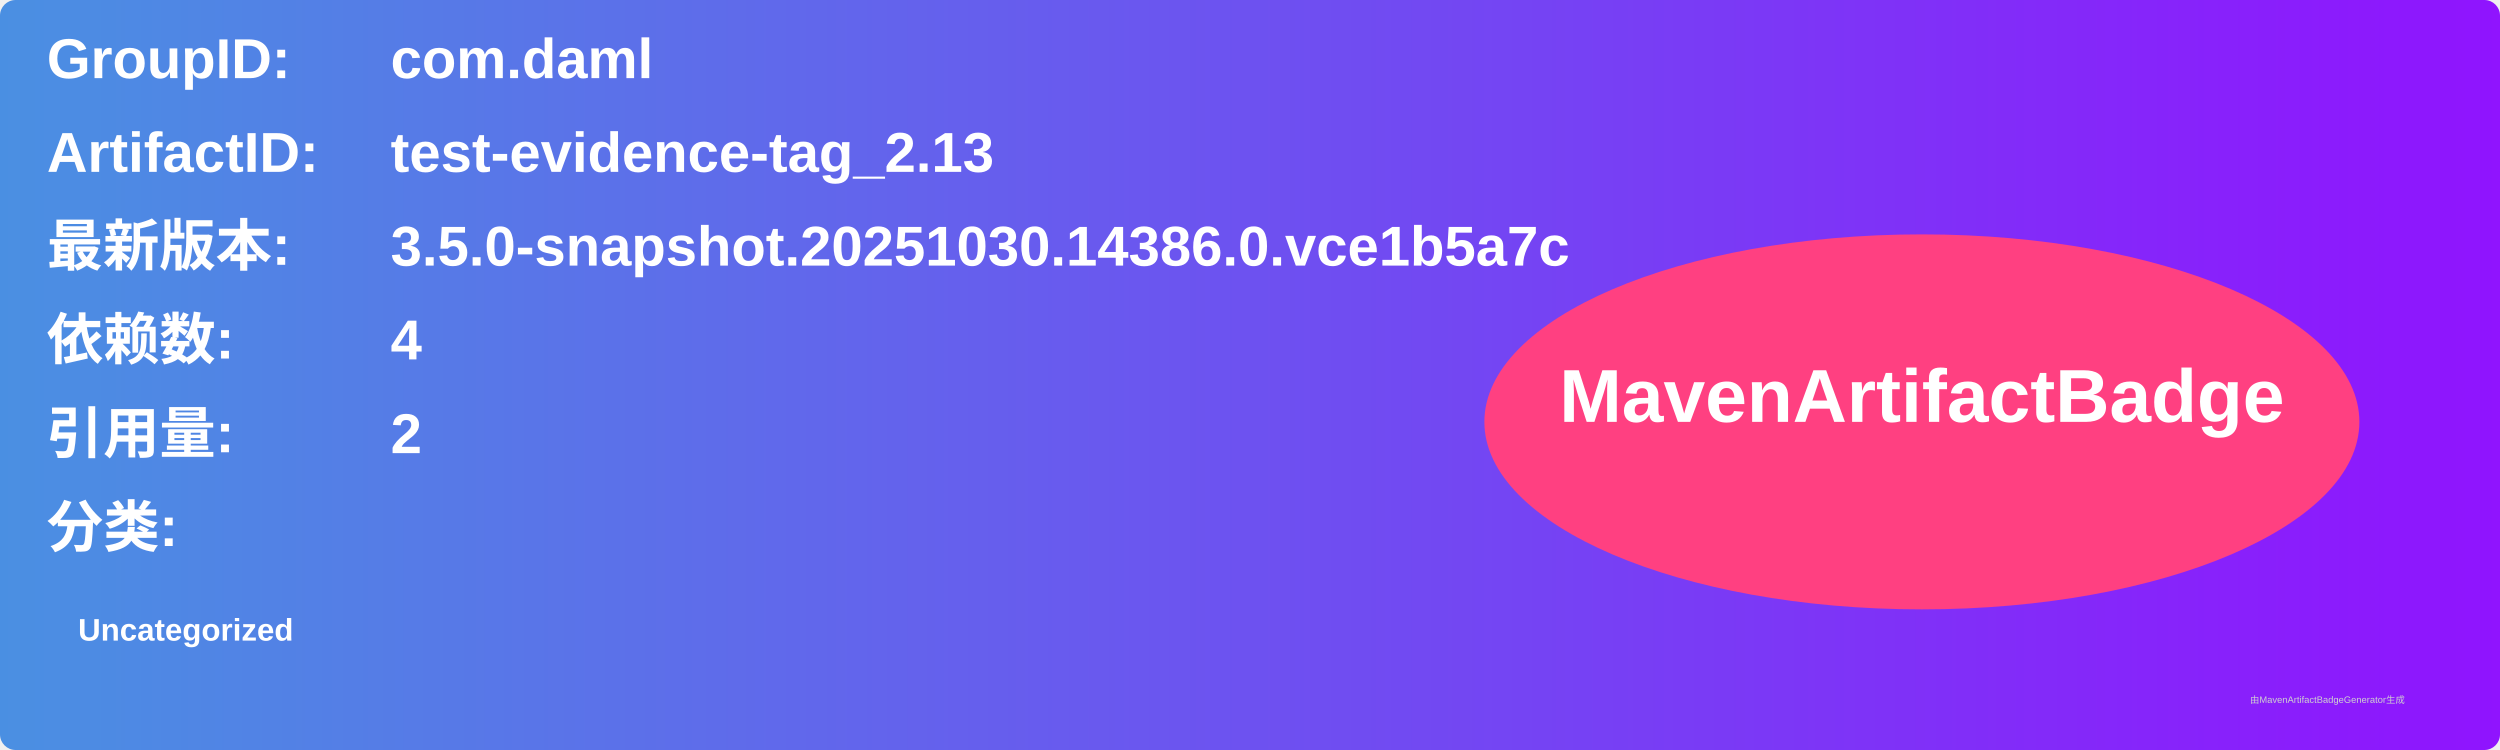
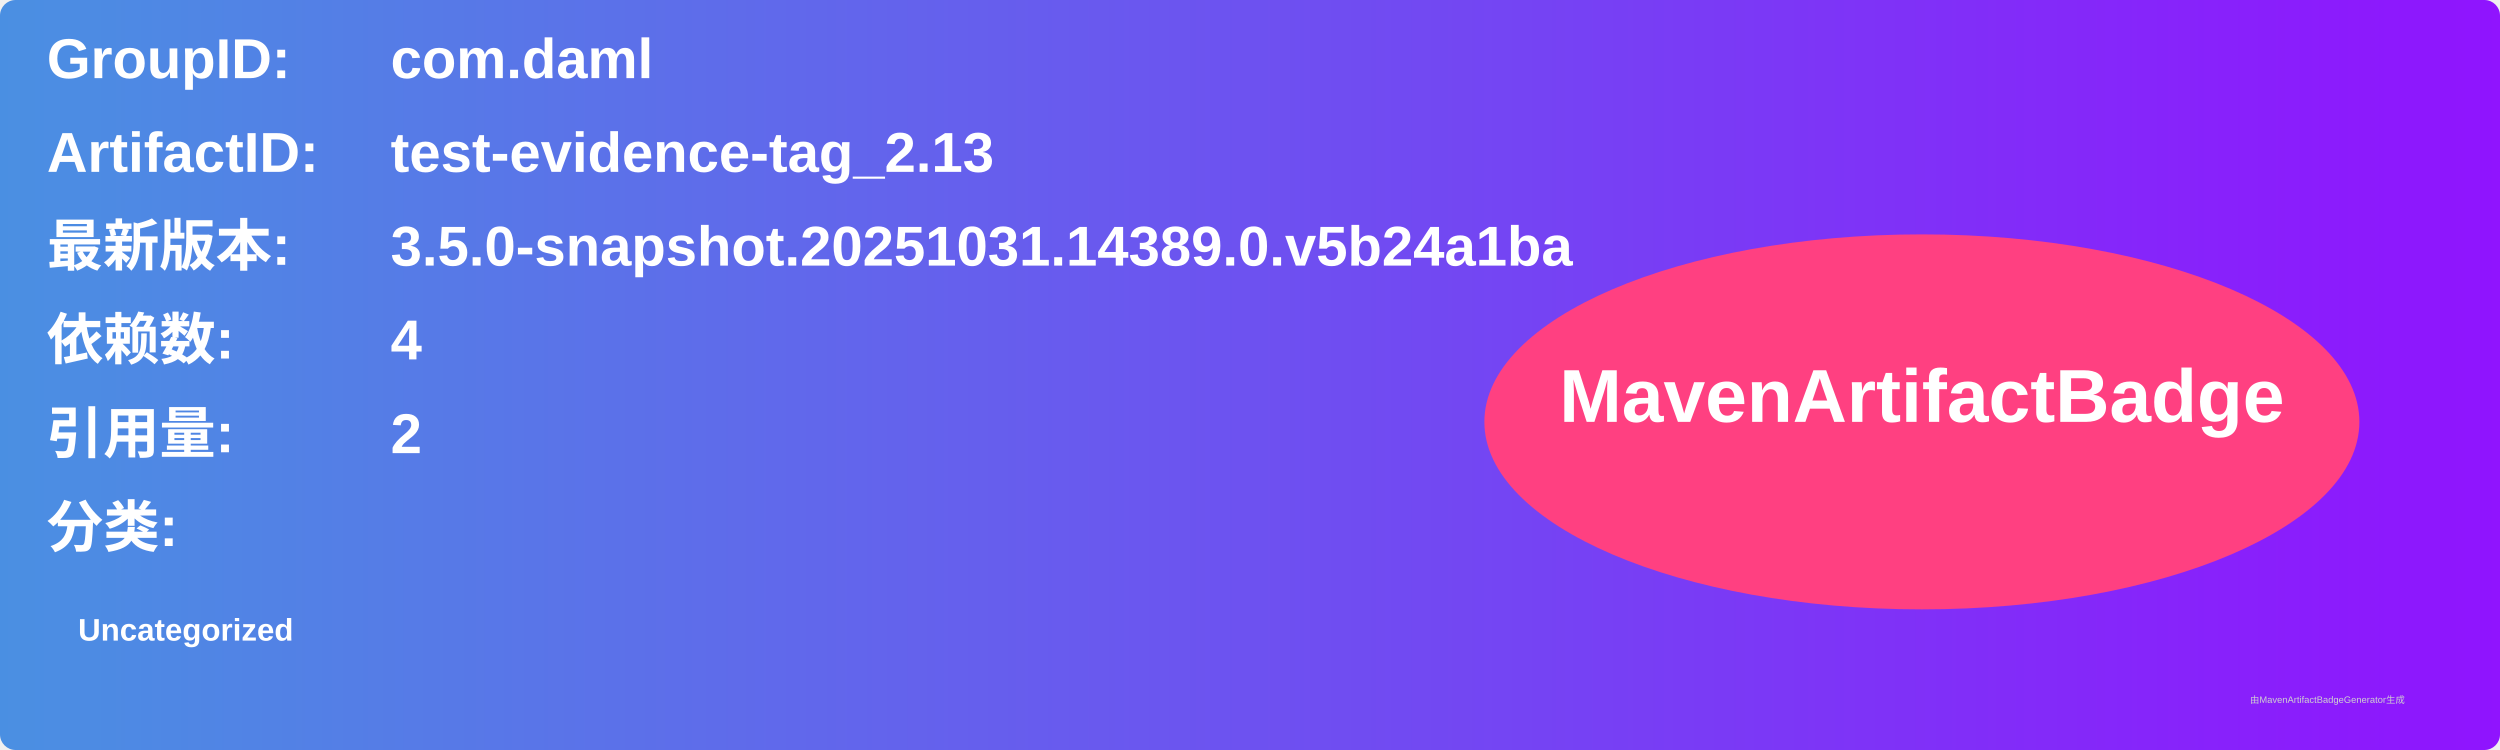
<svg xmlns="http://www.w3.org/2000/svg" width="800" height="240" viewBox="0 0 800 240">
  <linearGradient id="grad" x1="0%" y1="0%" x2="100%" y2="0%">
    <stop offset="0%" stop-color="#4a90e2" />
    <stop offset="100%" stop-color="#9013fe" />
  </linearGradient>
  <rect width="100%" height="100%" rx="5" ry="5" fill="url(#grad)" />
  <g transform="translate(15, 15)">
    <text x="0" y="10" font-family="Arial" font-size="18" fill="white" font-weight="bold" width="260">GroupID:</text>
    <text x="110" y="10" font-family="Arial" font-size="18" fill="white" font-weight="bold" width="460">com.daml</text>
    <text x="0" y="40" font-family="Arial" font-size="18" fill="white" font-weight="bold" width="260">ArtifactID:</text>
    <text x="110" y="40" font-family="Arial" font-size="18" fill="white" font-weight="bold" width="460">test-evidence-tag_2.13</text>
    <text x="0" y="70" font-family="Arial" font-size="18" fill="white" font-weight="bold">最新版本:</text>
    <text x="110" y="70" font-family="Arial" font-size="18" fill="white" font-weight="bold">
-       <tspan font-weight="bold">3.5.0-snapshot.20251030.14386.0.vce1b5a7c</tspan>
+       <tspan font-weight="bold">3.5.0-snapshot.20251031.14389.0.v5b24a1ba</tspan>
    </text>
    <text x="0" y="100" font-family="Arial" font-size="18" fill="white" font-weight="bold">依赖数: </text>
    <text x="110" y="100" font-family="Arial" font-size="18" fill="white">
      <tspan font-weight="bold">4</tspan>
    </text>
    <text x="0" y="130" font-family="Arial" font-size="18" fill="white" font-weight="bold">引用量: </text>
    <text x="110" y="130" font-family="Arial" font-size="18" fill="white">
      <tspan font-weight="bold">2</tspan>
    </text>
    <text x="0" y="160" font-family="Arial" font-size="18" fill="white" font-weight="bold">分类:</text>
    <text x="10" y="190" font-family="Arial" font-size="10" fill="white">
      <tspan font-weight="bold">Uncategorized</tspan>
    </text>
    <ellipse cx="600" cy="120" rx="140" ry="60" fill="#ff4081" />
    <text x="600" y="120" text-anchor="middle" font-family="Arial" font-size="24" fill="white" font-weight="bold">MavenArtifactBadge</text>
  </g>
  <text x="720" y="225" font-family="Arial" font-size="3" fill="#d0d0d0">由MavenArtifactBadgeGenerator生成</text>
</svg>
